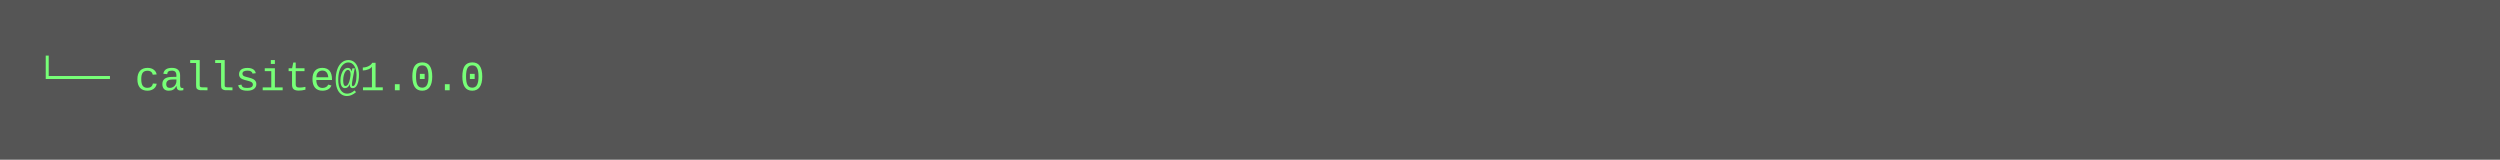
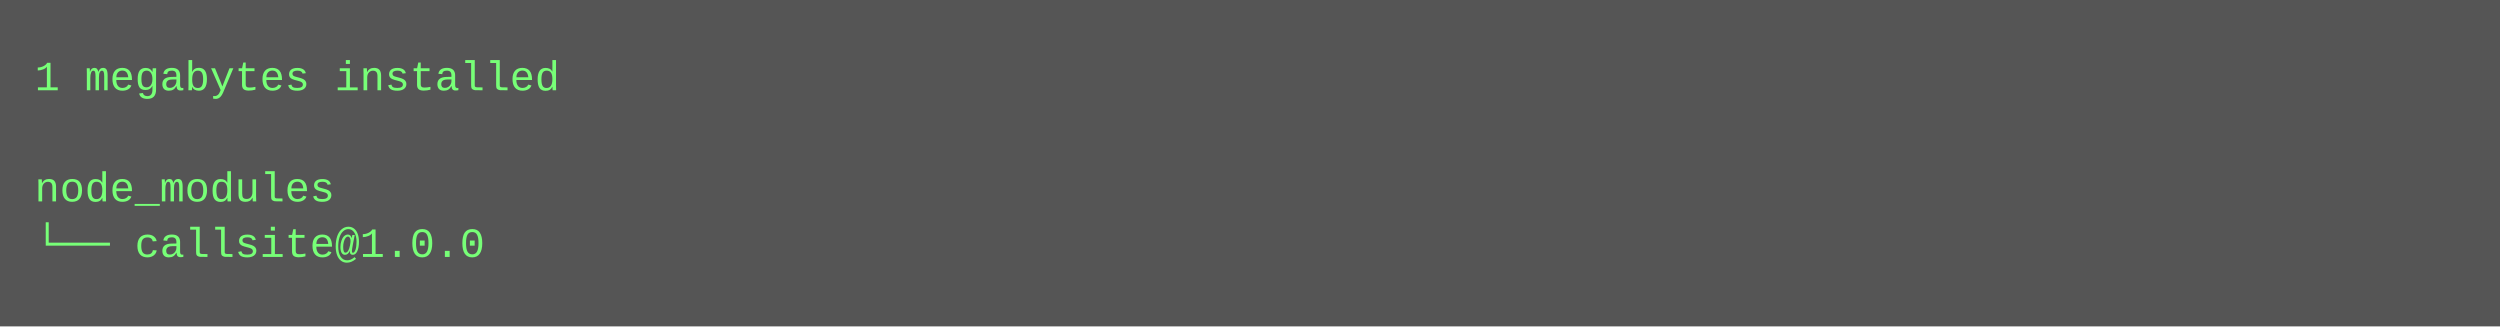
- <svg xmlns="http://www.w3.org/2000/svg" height="46" width="720">
-   <rect height="46" fill="#555" width="720" />
+ <svg xmlns="http://www.w3.org/2000/svg" height="94" width="720">
+   <rect height="94" fill="#555" width="720" />
  <text fill="#7f7" font-family="Courier New" font-size="12" xml:space="preserve">
-     <tspan x="10" y="26">└── callsite@1.0.0</tspan>
+     <tspan x="10" y="26">1 megabytes installed</tspan>
+     <tspan x="10" y="42" />
+     <tspan x="10" y="58">node_modules</tspan>
+     <tspan x="10" y="74">└── callsite@1.0.0</tspan>
  </text>
</svg>
